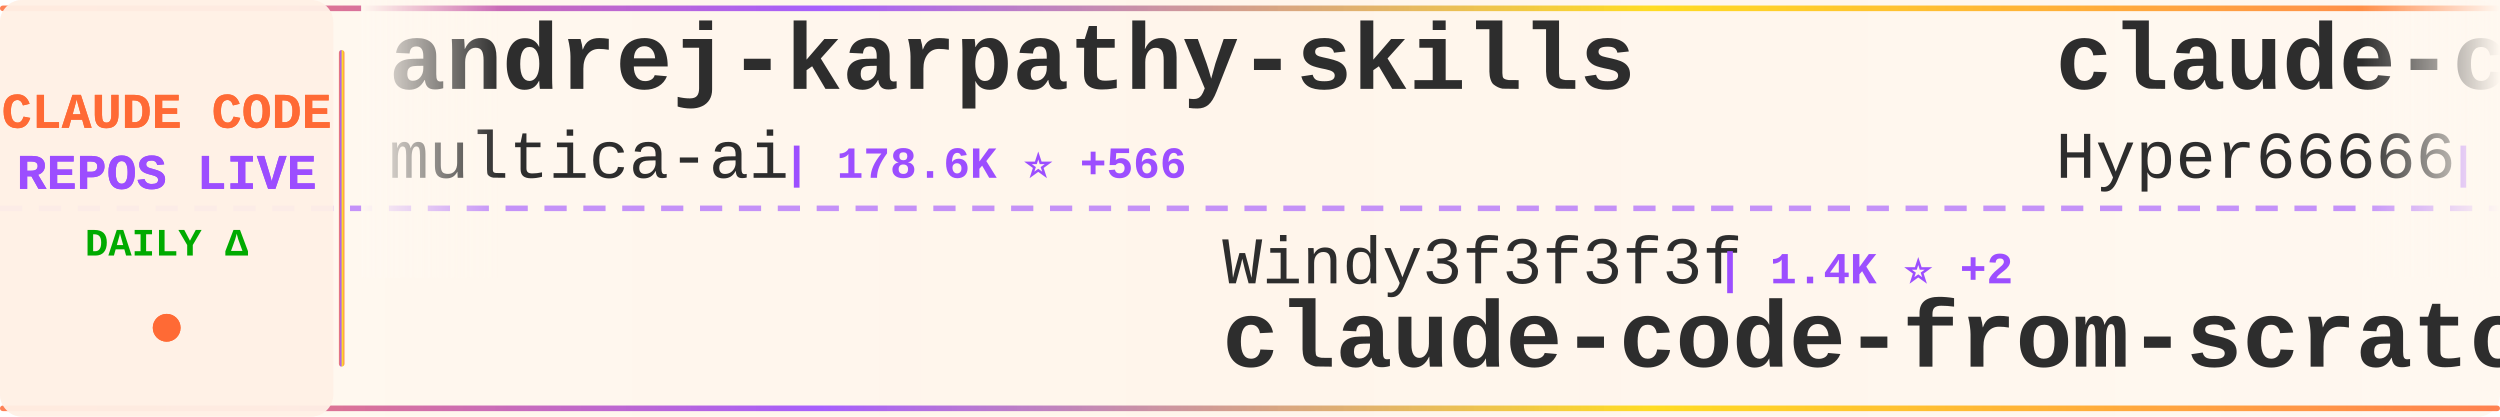
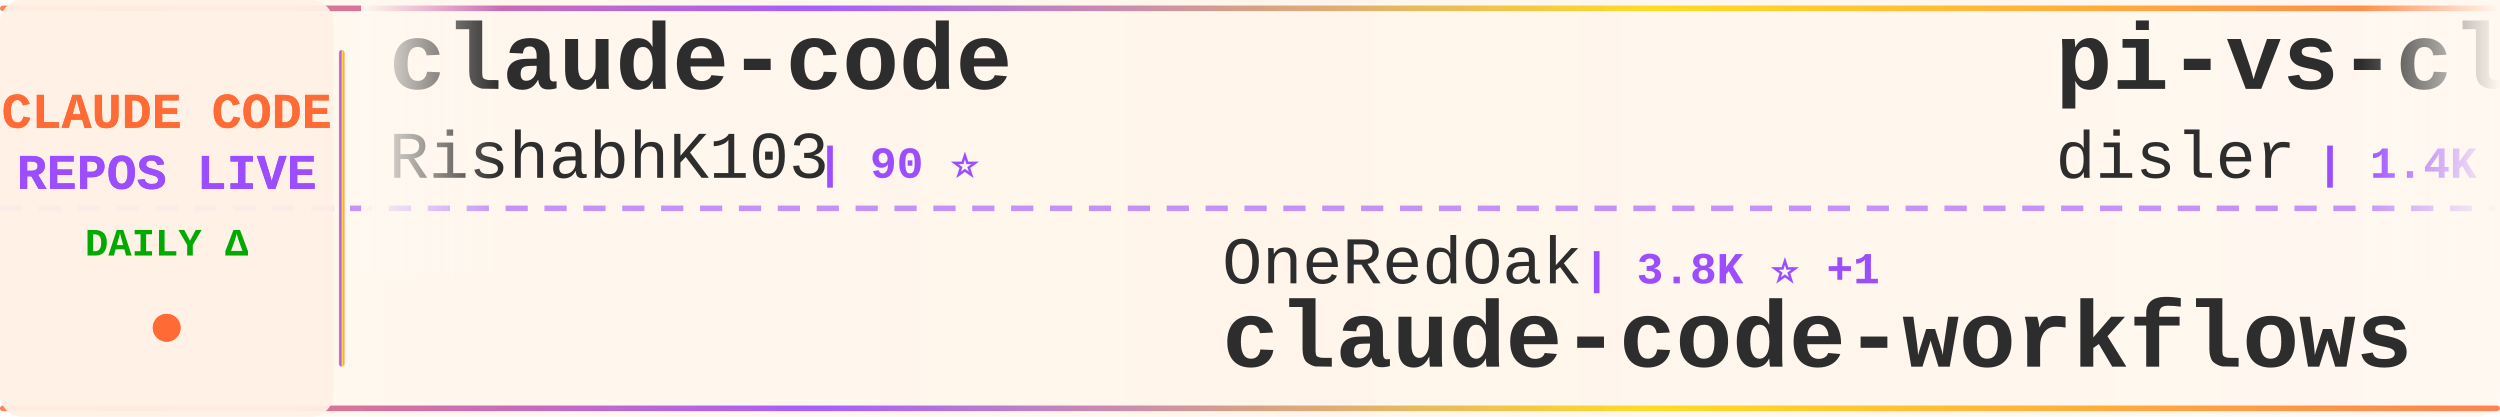
<svg xmlns="http://www.w3.org/2000/svg" width="900" height="150">
  <defs>
    <linearGradient id="tickerBg" x1="0%" y1="0%" x2="100%" y2="0%">
      <stop offset="0%" style="stop-color:#fff8f0;stop-opacity:0.98" />
      <stop offset="50%" style="stop-color:#fff5eb;stop-opacity:1" />
      <stop offset="100%" style="stop-color:#fff8f0;stop-opacity:0.98" />
    </linearGradient>
    <linearGradient id="borderGrad" x1="0%" y1="0%" x2="100%" y2="0%">
      <stop offset="0%" style="stop-color:#FF6B35;stop-opacity:0.85">
        <animate attributeName="stop-opacity" values="0.85;1;0.85" dur="2s" repeatCount="indefinite" />
      </stop>
      <stop offset="33%" style="stop-color:#9C4EFF;stop-opacity:0.9">
        <animate attributeName="stop-opacity" values="0.9;1;0.9" dur="2.2s" repeatCount="indefinite" />
      </stop>
      <stop offset="66%" style="stop-color:#FFD700;stop-opacity:0.85">
        <animate attributeName="stop-opacity" values="0.85;1;0.85" dur="1.8s" repeatCount="indefinite" />
      </stop>
      <stop offset="100%" style="stop-color:#FF6B35;stop-opacity:0.85">
        <animate attributeName="stop-opacity" values="0.85;1;0.85" dur="2s" repeatCount="indefinite" />
      </stop>
    </linearGradient>
    <filter id="textGlow">
      <feGaussianBlur stdDeviation="0.15" result="coloredBlur" />
      <feMerge>
        <feMergeNode in="coloredBlur" />
        <feMergeNode in="SourceGraphic" />
      </feMerge>
    </filter>
    <filter id="metricGlow">
      <feGaussianBlur stdDeviation="0.2" result="coloredBlur" />
      <feMerge>
        <feMergeNode in="coloredBlur" />
        <feMergeNode in="SourceGraphic" />
      </feMerge>
    </filter>
    <linearGradient id="leftFade" x1="0%" y1="0%" x2="100%" y2="0%">
      <stop offset="0%" style="stop-color:#fff8f0;stop-opacity:1" />
      <stop offset="100%" style="stop-color:#fff8f0;stop-opacity:0" />
    </linearGradient>
    <linearGradient id="rightFade" x1="0%" y1="0%" x2="100%" y2="0%">
      <stop offset="0%" style="stop-color:#fff8f0;stop-opacity:0" />
      <stop offset="100%" style="stop-color:#fff8f0;stop-opacity:1" />
    </linearGradient>
  </defs>
  <rect width="900" height="150" fill="url(#tickerBg)" rx="8" />
  <rect x="0" y="2" width="900" height="2" fill="url(#borderGrad)" rx="1" />
  <rect x="0" y="146" width="900" height="2" fill="url(#borderGrad)" rx="1" />
  <line x1="0" y1="75" x2="900" y2="75" stroke="#9C4EFF" stroke-width="2" stroke-dasharray="8 6" opacity="0.6" />
  <rect x="0" y="0" width="120" height="150" fill="#fff0e6" opacity="0.95" rx="8" />
  <text x="60" y="46" font-family="'Courier New', monospace" font-size="18" font-weight="bold" fill="#FF6B35" text-anchor="middle" filter="url(#textGlow)">
    CLAUDE CODE
  </text>
  <text x="60" y="68" font-family="'Courier New', monospace" font-size="18" font-weight="bold" fill="#9C4EFF" text-anchor="middle" filter="url(#textGlow)">
    REPOS LIVE
  </text>
  <text x="60" y="92" font-family="'Courier New', monospace" font-size="14" font-weight="bold" fill="#00aa00" text-anchor="middle">
    DAILY Δ
  </text>
  <circle cx="60" cy="118" r="5" fill="#FF6B35" filter="url(#metricGlow)">
    <animate attributeName="r" values="4;6;4" dur="1.5s" repeatCount="indefinite" />
    <animate attributeName="opacity" values="0.6;1;0.6" dur="1.5s" repeatCount="indefinite" />
  </circle>
  <rect x="122" y="18" width="2" height="114" fill="url(#borderGrad)" rx="1" />
  <clipPath id="tickerClip">
    <rect x="130" y="0" width="770" height="150" />
  </clipPath>
  <g clip-path="url(#tickerClip)">
    <g id="tickerItems">
      <animateTransform attributeName="transform" attributeType="XML" type="translate" from="0 0" to="-3000 0" dur="54s" repeatCount="indefinite" />
      <g transform="translate(0, 0)">
-         <text x="140" y="32" font-family="'Courier New', monospace" font-size="34" font-weight="bold" fill="#2d2d2d">andrej-karpathy-skills</text>
-         <text x="140" y="64" font-family="'Courier New', monospace" font-size="24" font-weight="normal" fill="#2d2d2d" opacity="1.0">multica-ai</text>
-         <text x="282" y="64" font-family="'Courier New', monospace" font-size="16" font-weight="bold" fill="#9C4EFF"> | 178.6K ⭐ +566</text>
+         <text x="140" y="32" font-family="'Courier New', monospace" font-size="34" font-weight="bold" fill="#2d2d2d">claude-code</text>
+         <text x="140" y="64" font-family="'Courier New', monospace" font-size="24" font-weight="normal" fill="#2d2d2d" opacity="1.0">RishabhK103</text>
+         <text x="294" y="64" font-family="'Courier New', monospace" font-size="16" font-weight="bold" fill="#9C4EFF"> | 90 ⭐</text>
      </g>
      <g transform="translate(300, 0)">
-         <text x="140" y="102" font-family="'Courier New', monospace" font-size="24" font-weight="normal" fill="#2d2d2d" opacity="1.0">Windy3f3f3f3f</text>
-         <text x="318" y="102" font-family="'Courier New', monospace" font-size="16" font-weight="bold" fill="#9C4EFF"> | 1.4K ⭐ +2</text>
-         <text x="140" y="132" font-family="'Courier New', monospace" font-size="34" font-weight="bold" fill="#2d2d2d">claude-code-from-scratch</text>
+         <text x="140" y="102" font-family="'Courier New', monospace" font-size="24" font-weight="normal" fill="#2d2d2d" opacity="1.0">OneRedOak</text>
+         <text x="270" y="102" font-family="'Courier New', monospace" font-size="16" font-weight="bold" fill="#9C4EFF"> | 3.8K ⭐ +1</text>
+         <text x="140" y="132" font-family="'Courier New', monospace" font-size="34" font-weight="bold" fill="#2d2d2d">claude-code-workflows</text>
      </g>
      <g transform="translate(600, 0)">
-         <text x="140" y="32" font-family="'Courier New', monospace" font-size="34" font-weight="bold" fill="#2d2d2d">claude-code-sourcemap</text>
-         <text x="140" y="64" font-family="'Courier New', monospace" font-size="24" font-weight="normal" fill="#2d2d2d" opacity="1.0">Hyper66666</text>
-         <text x="282" y="64" font-family="'Courier New', monospace" font-size="16" font-weight="bold" fill="#9C4EFF"> | 216 ⭐ +1</text>
+         <text x="140" y="32" font-family="'Courier New', monospace" font-size="34" font-weight="bold" fill="#2d2d2d">pi-vs-claude-code</text>
+         <text x="140" y="64" font-family="'Courier New', monospace" font-size="24" font-weight="normal" fill="#2d2d2d" opacity="1.0">disler</text>
+         <text x="234" y="64" font-family="'Courier New', monospace" font-size="16" font-weight="bold" fill="#9C4EFF"> | 1.4K ⭐ +2</text>
      </g>
      <g transform="translate(900, 0)">
-         <text x="140" y="102" font-family="'Courier New', monospace" font-size="24" font-weight="normal" fill="#2d2d2d" opacity="1.0">VoltAgent</text>
-         <text x="270" y="102" font-family="'Courier New', monospace" font-size="16" font-weight="bold" fill="#9C4EFF"> | 22.1K ⭐ +51</text>
-         <text x="140" y="132" font-family="'Courier New', monospace" font-size="34" font-weight="bold" fill="#2d2d2d">awesome-claude-code-suba...</text>
+         <text x="140" y="102" font-family="'Courier New', monospace" font-size="24" font-weight="normal" fill="#2d2d2d" opacity="1.0">pengchengneo</text>
+         <text x="306" y="102" font-family="'Courier New', monospace" font-size="16" font-weight="bold" fill="#9C4EFF"> | 1.5K ⭐ +5</text>
+         <text x="140" y="132" font-family="'Courier New', monospace" font-size="34" font-weight="bold" fill="#2d2d2d">Claude-Code</text>
      </g>
      <g transform="translate(1200, 0)">
-         <text x="140" y="32" font-family="'Courier New', monospace" font-size="34" font-weight="bold" fill="#2d2d2d">claude_code_src</text>
-         <text x="140" y="64" font-family="'Courier New', monospace" font-size="24" font-weight="normal" fill="#2d2d2d" opacity="1.0">ponponon</text>
-         <text x="258" y="64" font-family="'Courier New', monospace" font-size="16" font-weight="bold" fill="#9C4EFF"> | 2.3K ⭐ +2</text>
+         <text x="140" y="32" font-family="'Courier New', monospace" font-size="34" font-weight="bold" fill="#2d2d2d">my-claude-code-setup</text>
+         <text x="140" y="64" font-family="'Courier New', monospace" font-size="24" font-weight="normal" fill="#2d2d2d" opacity="1.0">centminmod</text>
+         <text x="282" y="64" font-family="'Courier New', monospace" font-size="16" font-weight="bold" fill="#9C4EFF"> | 2.4K ⭐</text>
      </g>
      <g transform="translate(1500, 0)">
-         <text x="140" y="102" font-family="'Courier New', monospace" font-size="24" font-weight="normal" fill="#2d2d2d" opacity="1.0">1rgs</text>
-         <text x="210" y="102" font-family="'Courier New', monospace" font-size="16" font-weight="bold" fill="#9C4EFF"> | 3.6K ⭐ +3</text>
-         <text x="140" y="132" font-family="'Courier New', monospace" font-size="34" font-weight="bold" fill="#2d2d2d">claude-code-proxy</text>
+         <text x="140" y="102" font-family="'Courier New', monospace" font-size="24" font-weight="normal" fill="#2d2d2d" opacity="1.0">nicedreamzapp</text>
+         <text x="318" y="102" font-family="'Courier New', monospace" font-size="16" font-weight="bold" fill="#9C4EFF"> | 2.8K ⭐ +5</text>
+         <text x="140" y="132" font-family="'Courier New', monospace" font-size="34" font-weight="bold" fill="#2d2d2d">claude-code-local</text>
      </g>
      <g transform="translate(1800, 0)">
-         <text x="140" y="32" font-family="'Courier New', monospace" font-size="34" font-weight="bold" fill="#2d2d2d">skills</text>
-         <text x="140" y="64" font-family="'Courier New', monospace" font-size="24" font-weight="normal" fill="#2d2d2d" opacity="1.0">anthropics</text>
-         <text x="282" y="64" font-family="'Courier New', monospace" font-size="16" font-weight="bold" fill="#9C4EFF"> | 152.7K ⭐ +322</text>
+         <text x="140" y="32" font-family="'Courier New', monospace" font-size="34" font-weight="bold" fill="#2d2d2d">claude-code-sourcemap</text>
+         <text x="140" y="64" font-family="'Courier New', monospace" font-size="24" font-weight="normal" fill="#2d2d2d" opacity="1.0">ChinaSiro</text>
+         <text x="270" y="64" font-family="'Courier New', monospace" font-size="16" font-weight="bold" fill="#9C4EFF"> | 9.4K ⭐ +7</text>
      </g>
      <g transform="translate(2100, 0)">
-         <text x="140" y="102" font-family="'Courier New', monospace" font-size="24" font-weight="normal" fill="#2d2d2d" opacity="1.0">disler</text>
-         <text x="234" y="102" font-family="'Courier New', monospace" font-size="16" font-weight="bold" fill="#9C4EFF"> | 1.4K ⭐ +1</text>
-         <text x="140" y="132" font-family="'Courier New', monospace" font-size="34" font-weight="bold" fill="#2d2d2d">pi-vs-claude-code</text>
+         <text x="140" y="102" font-family="'Courier New', monospace" font-size="24" font-weight="normal" fill="#2d2d2d" opacity="1.0">Cranot</text>
+         <text x="234" y="102" font-family="'Courier New', monospace" font-size="16" font-weight="bold" fill="#9C4EFF"> | 2.8K ⭐</text>
+         <text x="140" y="132" font-family="'Courier New', monospace" font-size="34" font-weight="bold" fill="#2d2d2d">claude-code-guide</text>
      </g>
      <g transform="translate(2400, 0)">
        <text x="140" y="32" font-family="'Courier New', monospace" font-size="34" font-weight="bold" fill="#2d2d2d">claude-code</text>
-         <text x="140" y="64" font-family="'Courier New', monospace" font-size="24" font-weight="normal" fill="#2d2d2d" opacity="1.0">freestylefly</text>
-         <text x="306" y="64" font-family="'Courier New', monospace" font-size="16" font-weight="bold" fill="#9C4EFF"> | 126 ⭐</text>
+         <text x="140" y="64" font-family="'Courier New', monospace" font-size="24" font-weight="normal" fill="#2d2d2d" opacity="1.0">Onewon</text>
+         <text x="234" y="64" font-family="'Courier New', monospace" font-size="16" font-weight="bold" fill="#9C4EFF"> | 182 ⭐</text>
      </g>
      <g transform="translate(2700, 0)">
-         <text x="140" y="102" font-family="'Courier New', monospace" font-size="24" font-weight="normal" fill="#2d2d2d" opacity="1.0">RishabhK103</text>
-         <text x="294" y="102" font-family="'Courier New', monospace" font-size="16" font-weight="bold" fill="#9C4EFF"> | 90 ⭐</text>
-         <text x="140" y="132" font-family="'Courier New', monospace" font-size="34" font-weight="bold" fill="#2d2d2d">claude-code</text>
+         <text x="140" y="102" font-family="'Courier New', monospace" font-size="24" font-weight="normal" fill="#2d2d2d" opacity="1.0">Windy3f3f3f3f</text>
+         <text x="318" y="102" font-family="'Courier New', monospace" font-size="16" font-weight="bold" fill="#9C4EFF"> | 1.4K ⭐</text>
+         <text x="140" y="132" font-family="'Courier New', monospace" font-size="34" font-weight="bold" fill="#2d2d2d">claude-code-from-scratch</text>
      </g>
      <g transform="translate(3000, 0)">
-         <text x="140" y="32" font-family="'Courier New', monospace" font-size="34" font-weight="bold" fill="#2d2d2d">andrej-karpathy-skills</text>
-         <text x="140" y="64" font-family="'Courier New', monospace" font-size="24" font-weight="normal" fill="#2d2d2d" opacity="1.0">multica-ai</text>
-         <text x="282" y="64" font-family="'Courier New', monospace" font-size="16" font-weight="bold" fill="#9C4EFF"> | 178.6K ⭐ +566</text>
+         <text x="140" y="32" font-family="'Courier New', monospace" font-size="34" font-weight="bold" fill="#2d2d2d">claude-code</text>
+         <text x="140" y="64" font-family="'Courier New', monospace" font-size="24" font-weight="normal" fill="#2d2d2d" opacity="1.0">RishabhK103</text>
+         <text x="294" y="64" font-family="'Courier New', monospace" font-size="16" font-weight="bold" fill="#9C4EFF"> | 90 ⭐</text>
      </g>
      <g transform="translate(3300, 0)">
-         <text x="140" y="102" font-family="'Courier New', monospace" font-size="24" font-weight="normal" fill="#2d2d2d" opacity="1.0">Windy3f3f3f3f</text>
-         <text x="318" y="102" font-family="'Courier New', monospace" font-size="16" font-weight="bold" fill="#9C4EFF"> | 1.4K ⭐ +2</text>
-         <text x="140" y="132" font-family="'Courier New', monospace" font-size="34" font-weight="bold" fill="#2d2d2d">claude-code-from-scratch</text>
+         <text x="140" y="102" font-family="'Courier New', monospace" font-size="24" font-weight="normal" fill="#2d2d2d" opacity="1.0">OneRedOak</text>
+         <text x="270" y="102" font-family="'Courier New', monospace" font-size="16" font-weight="bold" fill="#9C4EFF"> | 3.8K ⭐ +1</text>
+         <text x="140" y="132" font-family="'Courier New', monospace" font-size="34" font-weight="bold" fill="#2d2d2d">claude-code-workflows</text>
      </g>
      <g transform="translate(3600, 0)">
-         <text x="140" y="32" font-family="'Courier New', monospace" font-size="34" font-weight="bold" fill="#2d2d2d">claude-code-sourcemap</text>
-         <text x="140" y="64" font-family="'Courier New', monospace" font-size="24" font-weight="normal" fill="#2d2d2d" opacity="1.0">Hyper66666</text>
-         <text x="282" y="64" font-family="'Courier New', monospace" font-size="16" font-weight="bold" fill="#9C4EFF"> | 216 ⭐ +1</text>
+         <text x="140" y="32" font-family="'Courier New', monospace" font-size="34" font-weight="bold" fill="#2d2d2d">pi-vs-claude-code</text>
+         <text x="140" y="64" font-family="'Courier New', monospace" font-size="24" font-weight="normal" fill="#2d2d2d" opacity="1.0">disler</text>
+         <text x="234" y="64" font-family="'Courier New', monospace" font-size="16" font-weight="bold" fill="#9C4EFF"> | 1.4K ⭐ +2</text>
      </g>
      <g transform="translate(3900, 0)">
-         <text x="140" y="102" font-family="'Courier New', monospace" font-size="24" font-weight="normal" fill="#2d2d2d" opacity="1.0">VoltAgent</text>
-         <text x="270" y="102" font-family="'Courier New', monospace" font-size="16" font-weight="bold" fill="#9C4EFF"> | 22.1K ⭐ +51</text>
-         <text x="140" y="132" font-family="'Courier New', monospace" font-size="34" font-weight="bold" fill="#2d2d2d">awesome-claude-code-suba...</text>
+         <text x="140" y="102" font-family="'Courier New', monospace" font-size="24" font-weight="normal" fill="#2d2d2d" opacity="1.0">pengchengneo</text>
+         <text x="306" y="102" font-family="'Courier New', monospace" font-size="16" font-weight="bold" fill="#9C4EFF"> | 1.5K ⭐ +5</text>
+         <text x="140" y="132" font-family="'Courier New', monospace" font-size="34" font-weight="bold" fill="#2d2d2d">Claude-Code</text>
      </g>
    </g>
  </g>
  <rect x="130" y="0" width="50" height="100" fill="url(#leftFade)" />
  <rect x="850" y="0" width="50" height="100" fill="url(#rightFade)" />
</svg>
